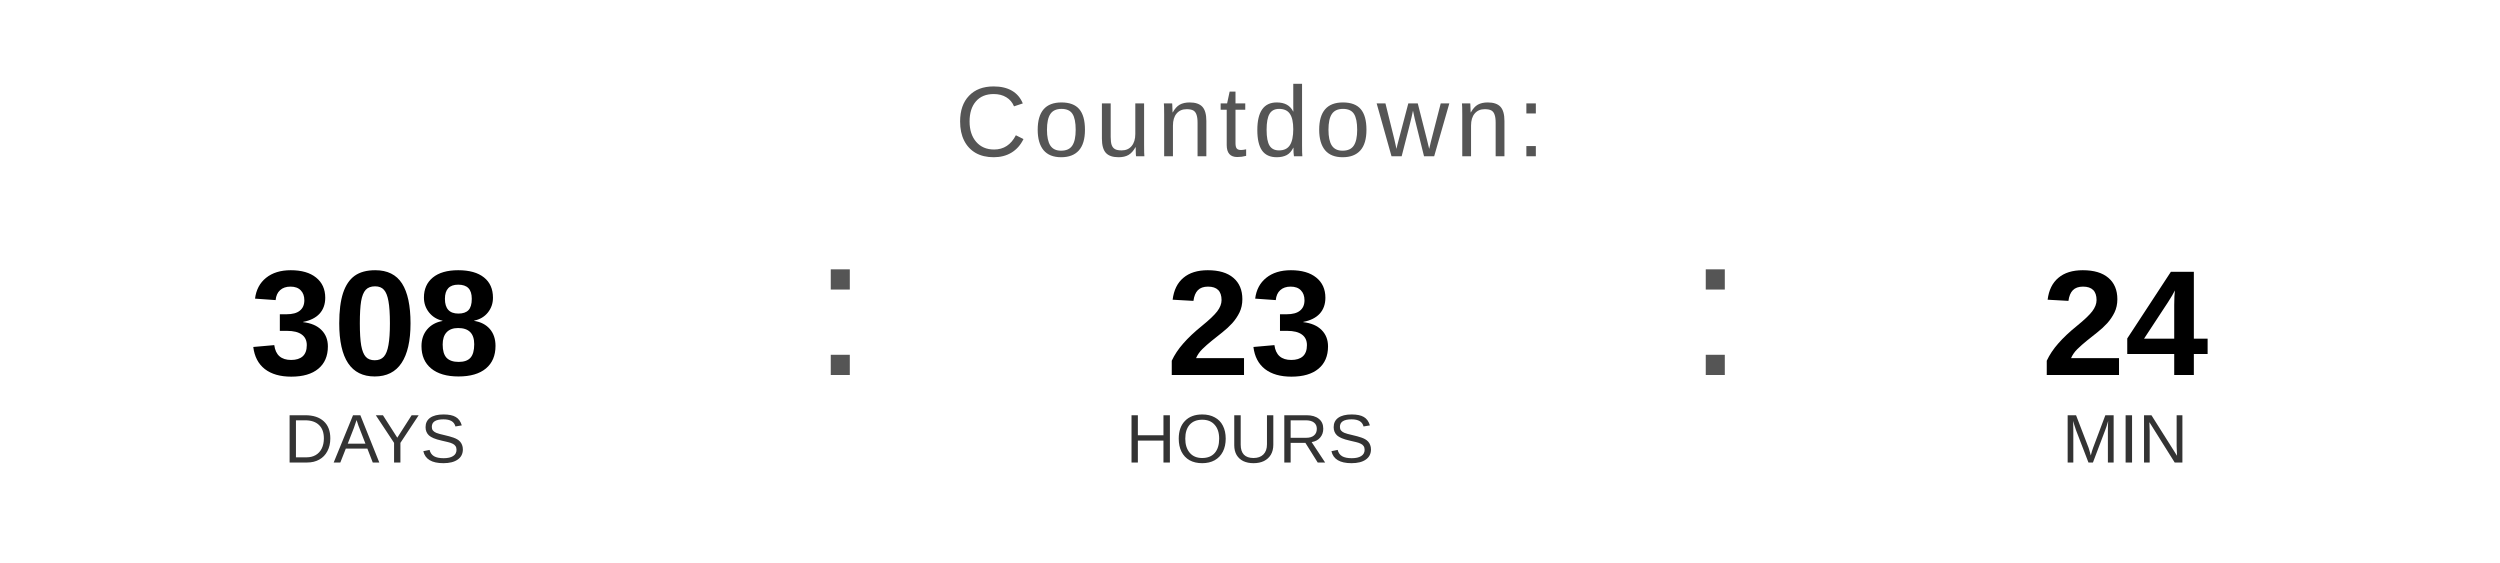
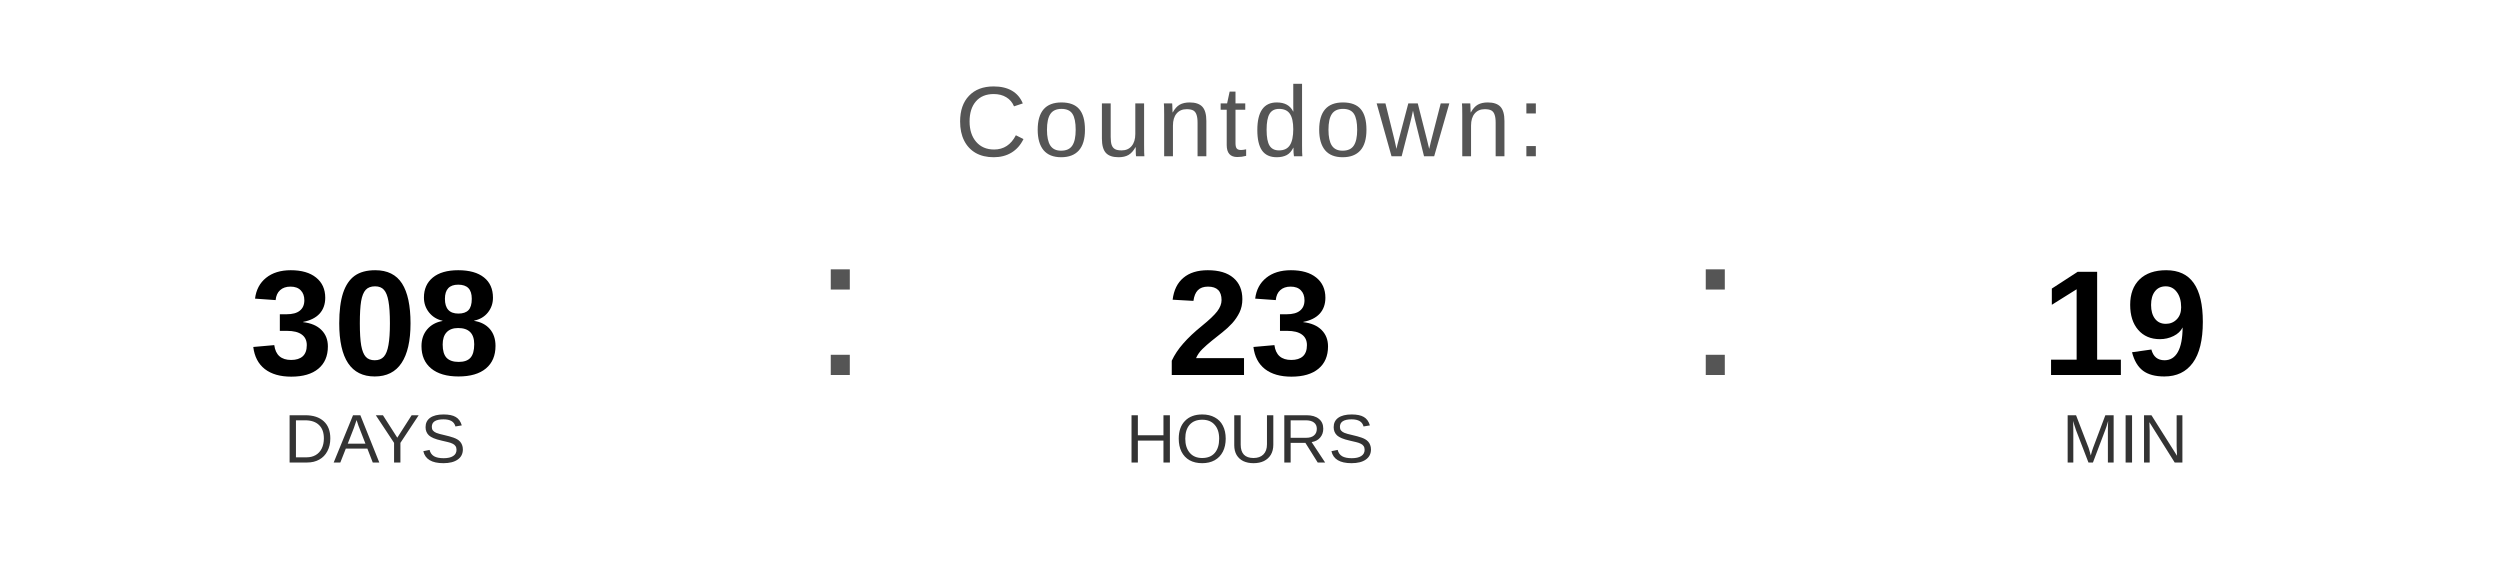
<svg xmlns="http://www.w3.org/2000/svg" width="400" height="90" viewBox="0 0 400 90">
  <text x="200" y="25" font-family="Arial, Helvetica, sans-serif" font-size="16" fill="#555555" text-anchor="middle" letter-spacing="1">
    Countdown:
  </text>
  <text x="60" y="60" font-family="Arial, Helvetica, sans-serif" font-size="24" font-weight="bold" fill="#000000" text-anchor="middle">308</text>
  <text x="60" y="74" font-family="Arial, Helvetica, sans-serif" font-size="11" fill="#333333" text-anchor="middle">DAYS</text>
  <text x="130" y="60" font-family="Arial, sans-serif" font-size="32" fill="#555555">:</text>
  <text x="200" y="60" font-family="Arial, Helvetica, sans-serif" font-size="24" font-weight="bold" fill="#000000" text-anchor="middle">23</text>
  <text x="200" y="74" font-family="Arial, Helvetica, sans-serif" font-size="11" fill="#333333" text-anchor="middle">HOURS</text>
  <text x="270" y="60" font-family="Arial, sans-serif" font-size="32" fill="#555555">:</text>
-   <text x="340" y="60" font-family="Arial, Helvetica, sans-serif" font-size="24" font-weight="bold" fill="#000000" text-anchor="middle">24</text>
+   <text x="340" y="60" font-family="Arial, Helvetica, sans-serif" font-size="24" font-weight="bold" fill="#000000" text-anchor="middle">19</text>
  <text x="340" y="74" font-family="Arial, Helvetica, sans-serif" font-size="11" fill="#333333" text-anchor="middle">MIN</text>
</svg>
